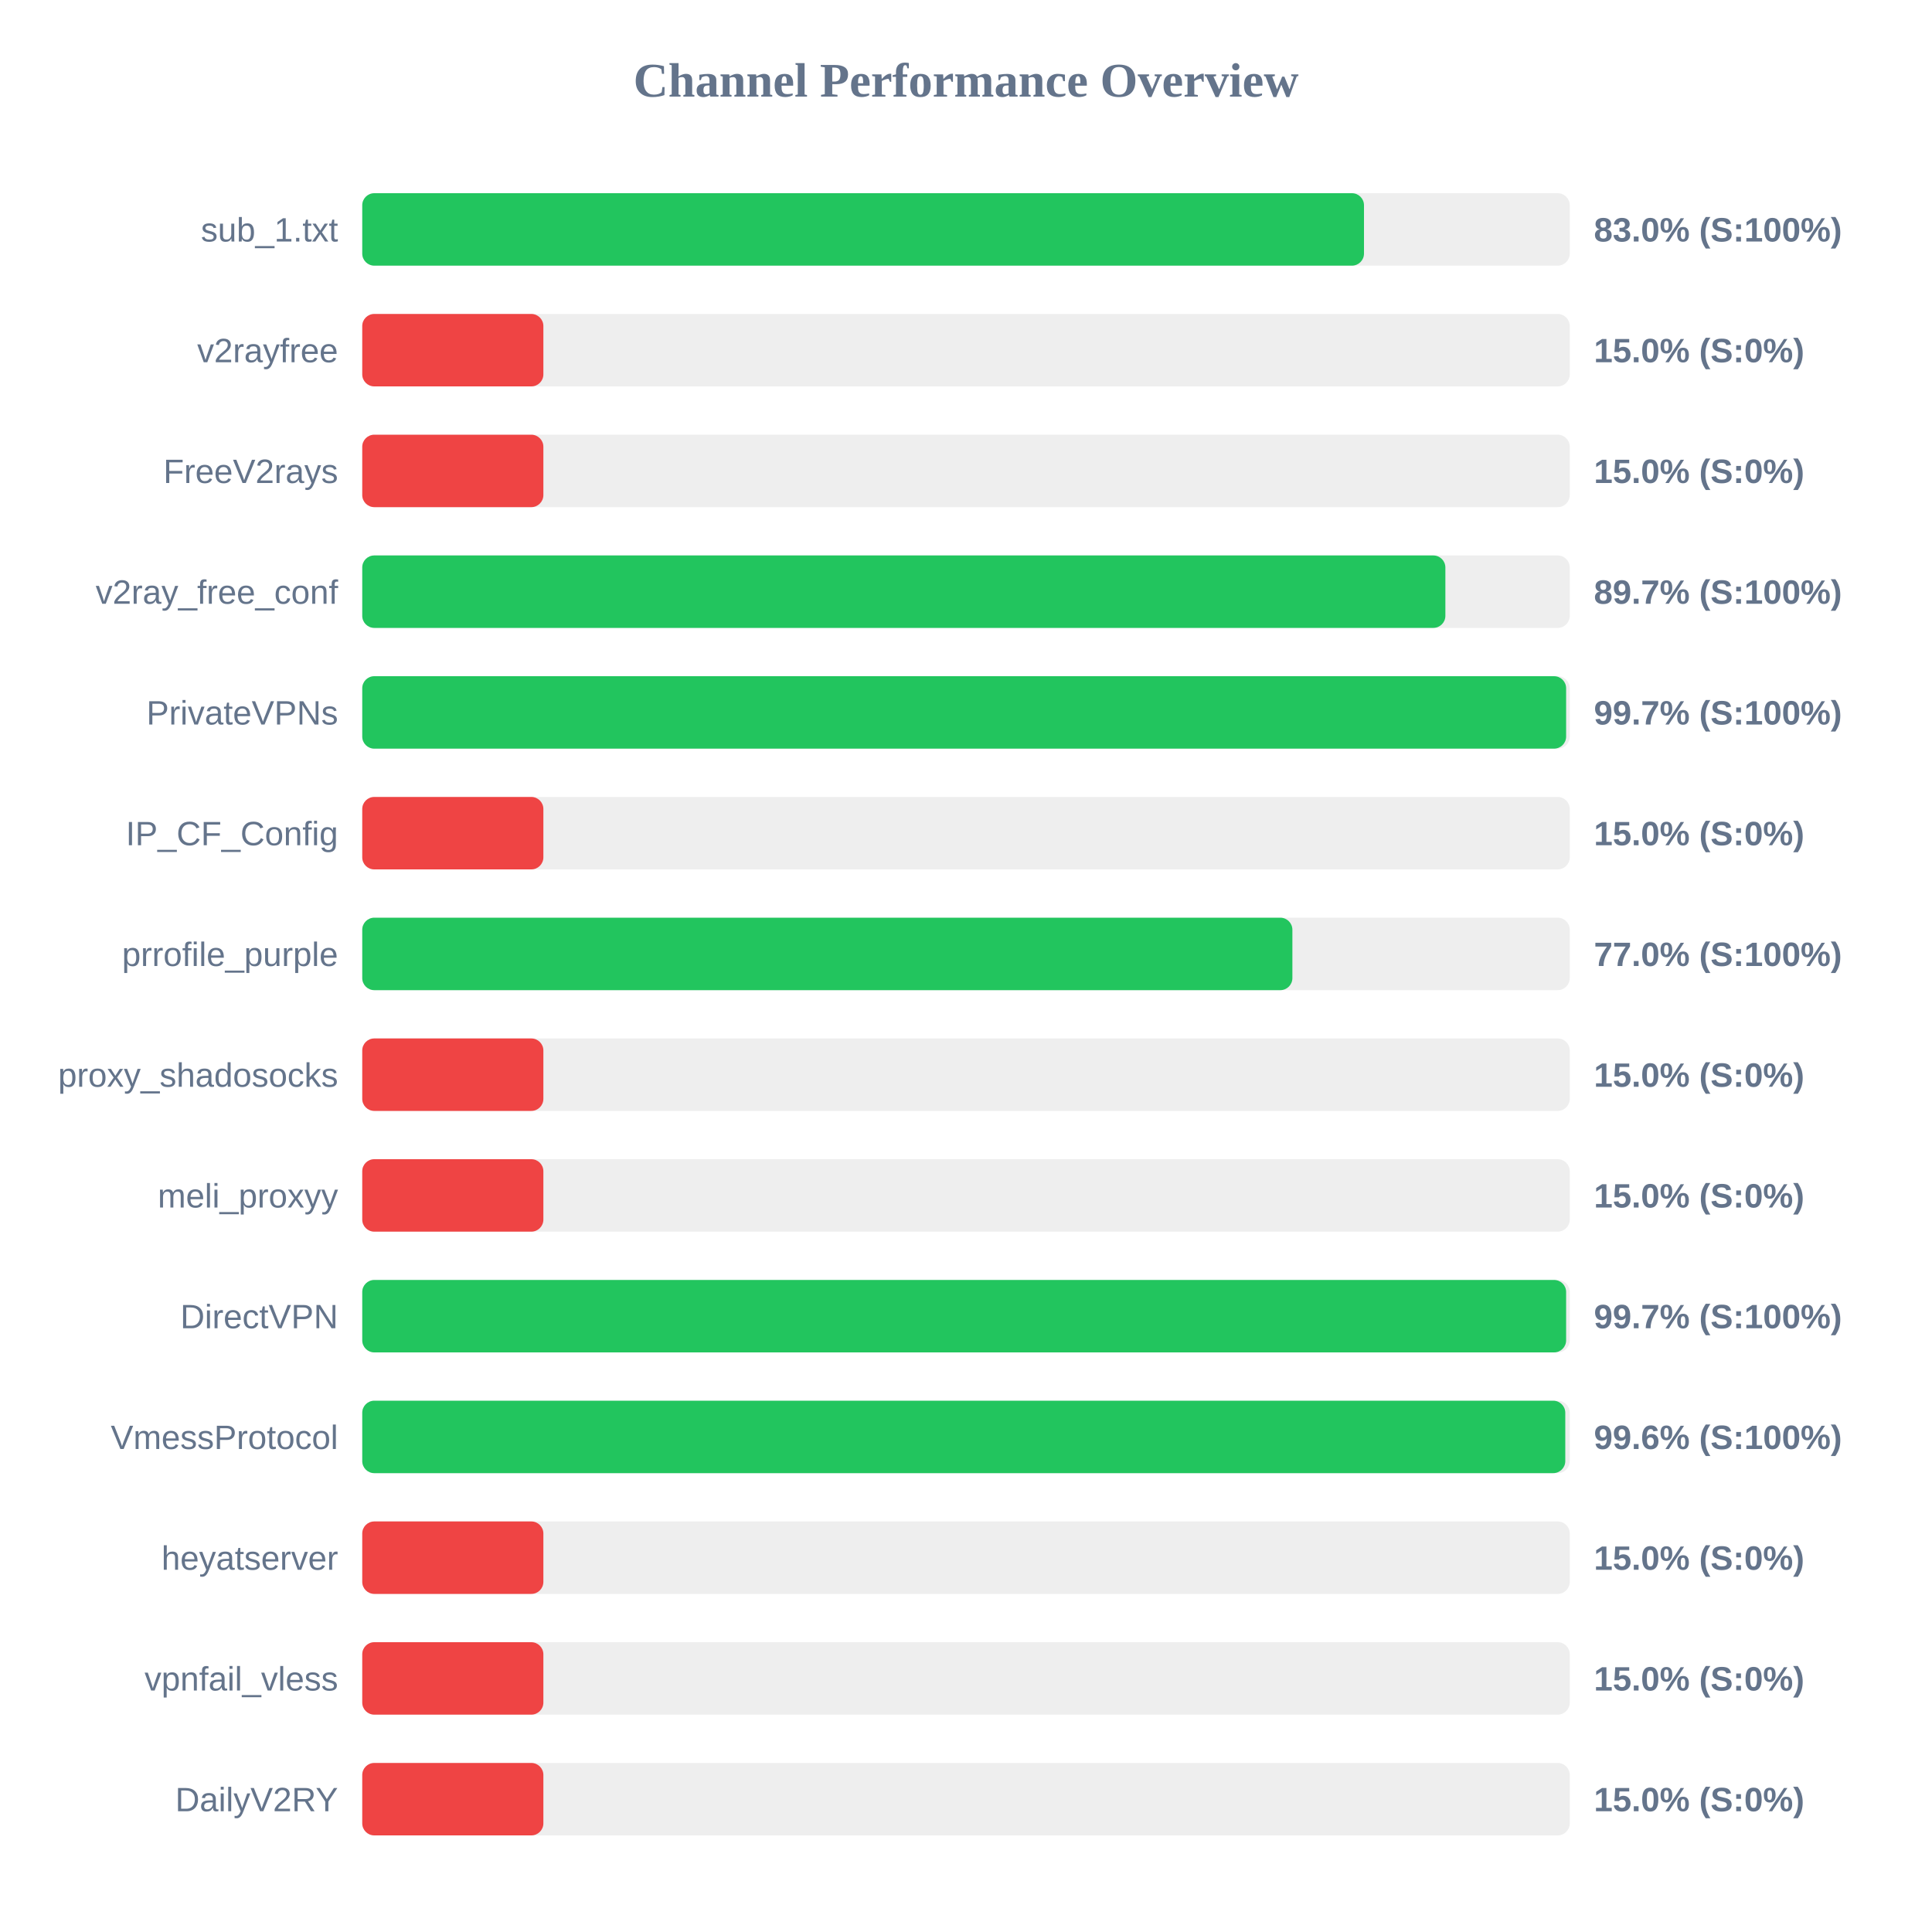
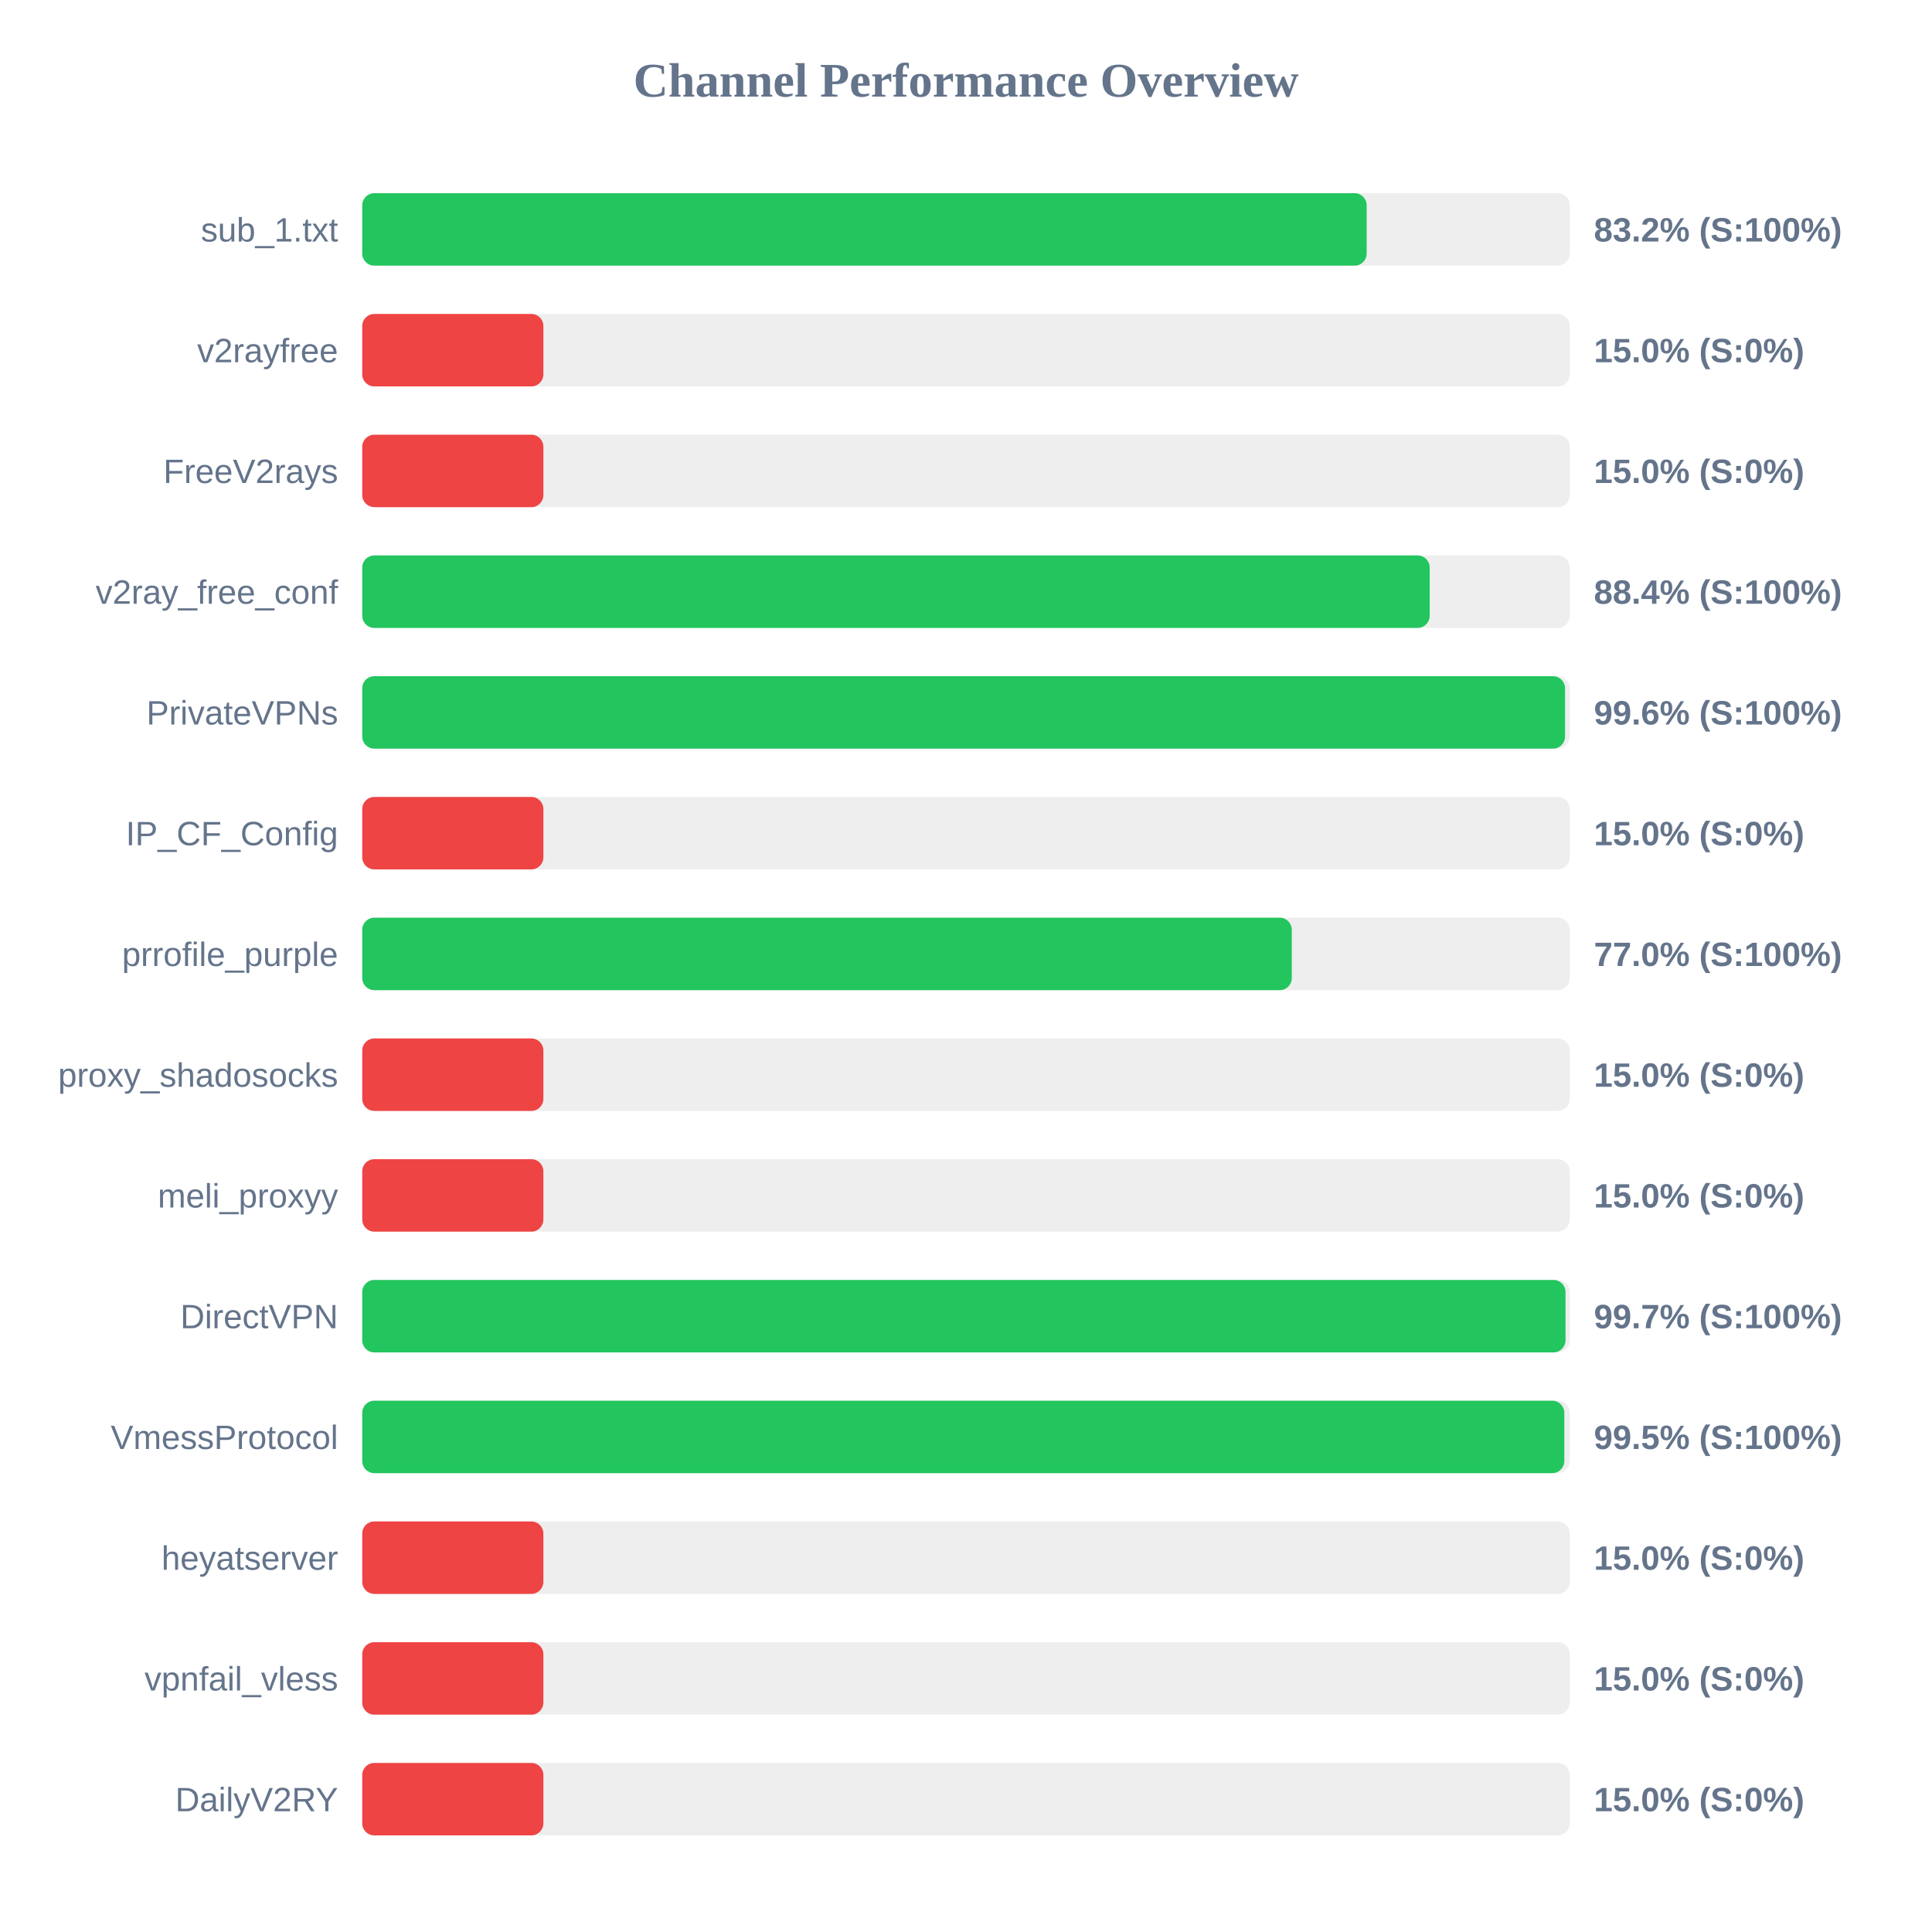
<svg xmlns="http://www.w3.org/2000/svg" width="800" height="800" version="1.1">
  <style>
        .row { font: 14px Arial; fill: #64748b; }
        .score { font: bold 14px Arial; fill: #64748b; }
    </style>
  <text x="400" y="40" text-anchor="middle" font-size="20px" font-weight="bold" fill="#64748b">Channel Performance Overview</text>
  <rect x="150" y="80" width="500" height="30" fill="#eee" rx="5" />
-   <rect x="150" y="80" width="414.8" height="30" fill="#22c55e" rx="5" />
+   <rect x="150" y="80" width="415.9" height="30" fill="#22c55e" rx="5" />
  <text x="140" y="100" text-anchor="end" class="row">sub_1.txt</text>
-   <text x="660" y="100" text-anchor="start" class="score">83.0% (S:100%)</text>
+   <text x="660" y="100" text-anchor="start" class="score">83.2% (S:100%)</text>
  <rect x="150" y="130" width="500" height="30" fill="#eee" rx="5" />
  <rect x="150" y="130" width="75.0" height="30" fill="#ef4444" rx="5" />
  <text x="140" y="150" text-anchor="end" class="row">v2rayfree</text>
  <text x="660" y="150" text-anchor="start" class="score">15.0% (S:0%)</text>
  <rect x="150" y="180" width="500" height="30" fill="#eee" rx="5" />
  <rect x="150" y="180" width="75.0" height="30" fill="#ef4444" rx="5" />
  <text x="140" y="200" text-anchor="end" class="row">FreeV2rays</text>
  <text x="660" y="200" text-anchor="start" class="score">15.0% (S:0%)</text>
  <rect x="150" y="230" width="500" height="30" fill="#eee" rx="5" />
-   <rect x="150" y="230" width="448.5" height="30" fill="#22c55e" rx="5" />
+   <rect x="150" y="230" width="442.0" height="30" fill="#22c55e" rx="5" />
  <text x="140" y="250" text-anchor="end" class="row">v2ray_free_conf</text>
-   <text x="660" y="250" text-anchor="start" class="score">89.7% (S:100%)</text>
+   <text x="660" y="250" text-anchor="start" class="score">88.4% (S:100%)</text>
  <rect x="150" y="280" width="500" height="30" fill="#eee" rx="5" />
-   <rect x="150" y="280" width="498.5" height="30" fill="#22c55e" rx="5" />
+   <rect x="150" y="280" width="498.05" height="30" fill="#22c55e" rx="5" />
  <text x="140" y="300" text-anchor="end" class="row">PrivateVPNs</text>
-   <text x="660" y="300" text-anchor="start" class="score">99.7% (S:100%)</text>
+   <text x="660" y="300" text-anchor="start" class="score">99.6% (S:100%)</text>
  <rect x="150" y="330" width="500" height="30" fill="#eee" rx="5" />
  <rect x="150" y="330" width="75.0" height="30" fill="#ef4444" rx="5" />
  <text x="140" y="350" text-anchor="end" class="row">IP_CF_Config</text>
  <text x="660" y="350" text-anchor="start" class="score">15.0% (S:0%)</text>
  <rect x="150" y="380" width="500" height="30" fill="#eee" rx="5" />
-   <rect x="150" y="380" width="385.15" height="30" fill="#22c55e" rx="5" />
+   <rect x="150" y="380" width="384.9" height="30" fill="#22c55e" rx="5" />
  <text x="140" y="400" text-anchor="end" class="row">prrofile_purple</text>
  <text x="660" y="400" text-anchor="start" class="score">77.0% (S:100%)</text>
  <rect x="150" y="430" width="500" height="30" fill="#eee" rx="5" />
  <rect x="150" y="430" width="75.0" height="30" fill="#ef4444" rx="5" />
  <text x="140" y="450" text-anchor="end" class="row">proxy_shadosocks</text>
  <text x="660" y="450" text-anchor="start" class="score">15.0% (S:0%)</text>
  <rect x="150" y="480" width="500" height="30" fill="#eee" rx="5" />
  <rect x="150" y="480" width="75.0" height="30" fill="#ef4444" rx="5" />
  <text x="140" y="500" text-anchor="end" class="row">meli_proxyy</text>
  <text x="660" y="500" text-anchor="start" class="score">15.0% (S:0%)</text>
  <rect x="150" y="530" width="500" height="30" fill="#eee" rx="5" />
-   <rect x="150" y="530" width="498.5" height="30" fill="#22c55e" rx="5" />
+   <rect x="150" y="530" width="498.25" height="30" fill="#22c55e" rx="5" />
  <text x="140" y="550" text-anchor="end" class="row">DirectVPN</text>
  <text x="660" y="550" text-anchor="start" class="score">99.7% (S:100%)</text>
  <rect x="150" y="580" width="500" height="30" fill="#eee" rx="5" />
-   <rect x="150" y="580" width="498.15" height="30" fill="#22c55e" rx="5" />
+   <rect x="150" y="580" width="497.75" height="30" fill="#22c55e" rx="5" />
  <text x="140" y="600" text-anchor="end" class="row">VmessProtocol</text>
-   <text x="660" y="600" text-anchor="start" class="score">99.6% (S:100%)</text>
+   <text x="660" y="600" text-anchor="start" class="score">99.5% (S:100%)</text>
  <rect x="150" y="630" width="500" height="30" fill="#eee" rx="5" />
  <rect x="150" y="630" width="75.0" height="30" fill="#ef4444" rx="5" />
  <text x="140" y="650" text-anchor="end" class="row">heyatserver</text>
  <text x="660" y="650" text-anchor="start" class="score">15.0% (S:0%)</text>
  <rect x="150" y="680" width="500" height="30" fill="#eee" rx="5" />
  <rect x="150" y="680" width="75.0" height="30" fill="#ef4444" rx="5" />
  <text x="140" y="700" text-anchor="end" class="row">vpnfail_vless</text>
  <text x="660" y="700" text-anchor="start" class="score">15.0% (S:0%)</text>
  <rect x="150" y="730" width="500" height="30" fill="#eee" rx="5" />
  <rect x="150" y="730" width="75.0" height="30" fill="#ef4444" rx="5" />
  <text x="140" y="750" text-anchor="end" class="row">DailyV2RY</text>
  <text x="660" y="750" text-anchor="start" class="score">15.0% (S:0%)</text>
</svg>
